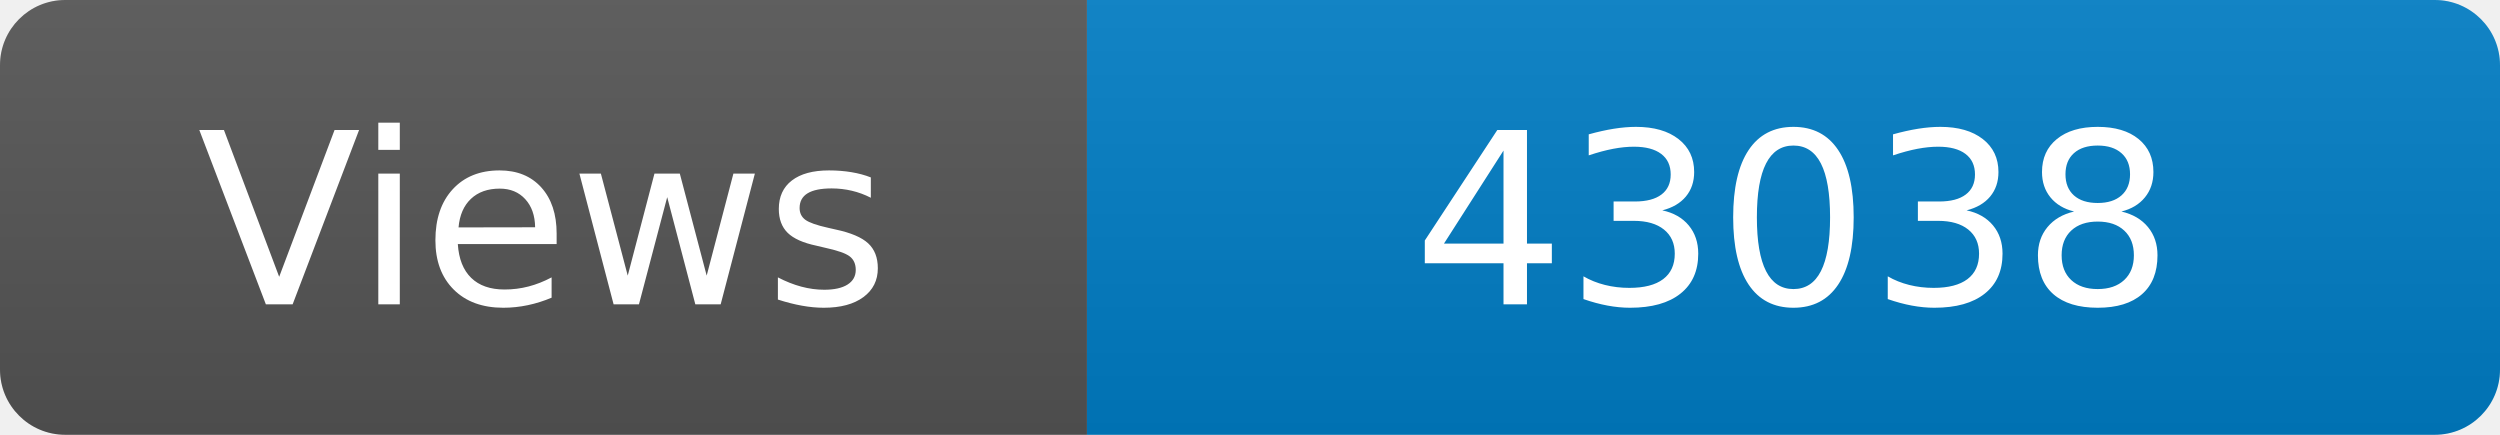
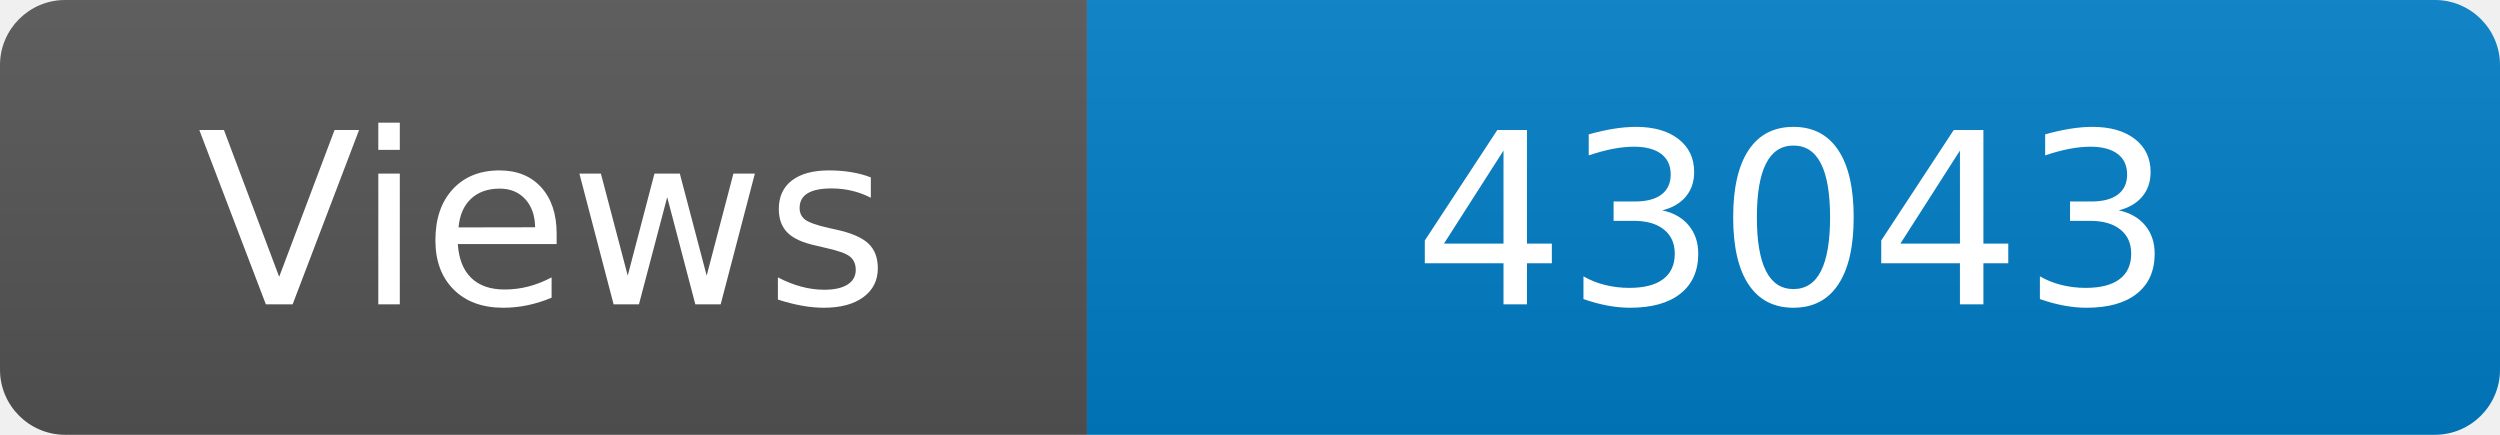
<svg xmlns="http://www.w3.org/2000/svg" width="115" height="20" role="img" aria-label="Maintained?: yes">
  <linearGradient id="s" x2="0" y2="100%">
    <stop offset="0" stop-color="#bbb" stop-opacity=".1" />
    <stop offset="1" stop-opacity=".1" />
  </linearGradient>
  <clipPath id="r">
    <rect width="115" height="20" rx="3" fill="#fff" />
  </clipPath>
  <g clip-path="url(#r)">
    <rect width="50" height="20" fill="#555" />
    <rect x="50" width="160" height="20" fill="#007ec6" />
    <rect width="115" height="20" fill="url(#s)" />
  </g>
  <g fill="#fff" text-anchor="middle" font-family="Verdana,Geneva,DejaVu Sans,sans-serif" font-size="110">
    <text x="250" y="140" transform="scale(.1)" fill="#fff">Views</text>
-     <text x="825" y="140" transform="scale(.1)" fill="#fff">43038</text>
+     <text x="825" y="140" transform="scale(.1)" fill="#fff">43043</text>
  </g>
</svg>
